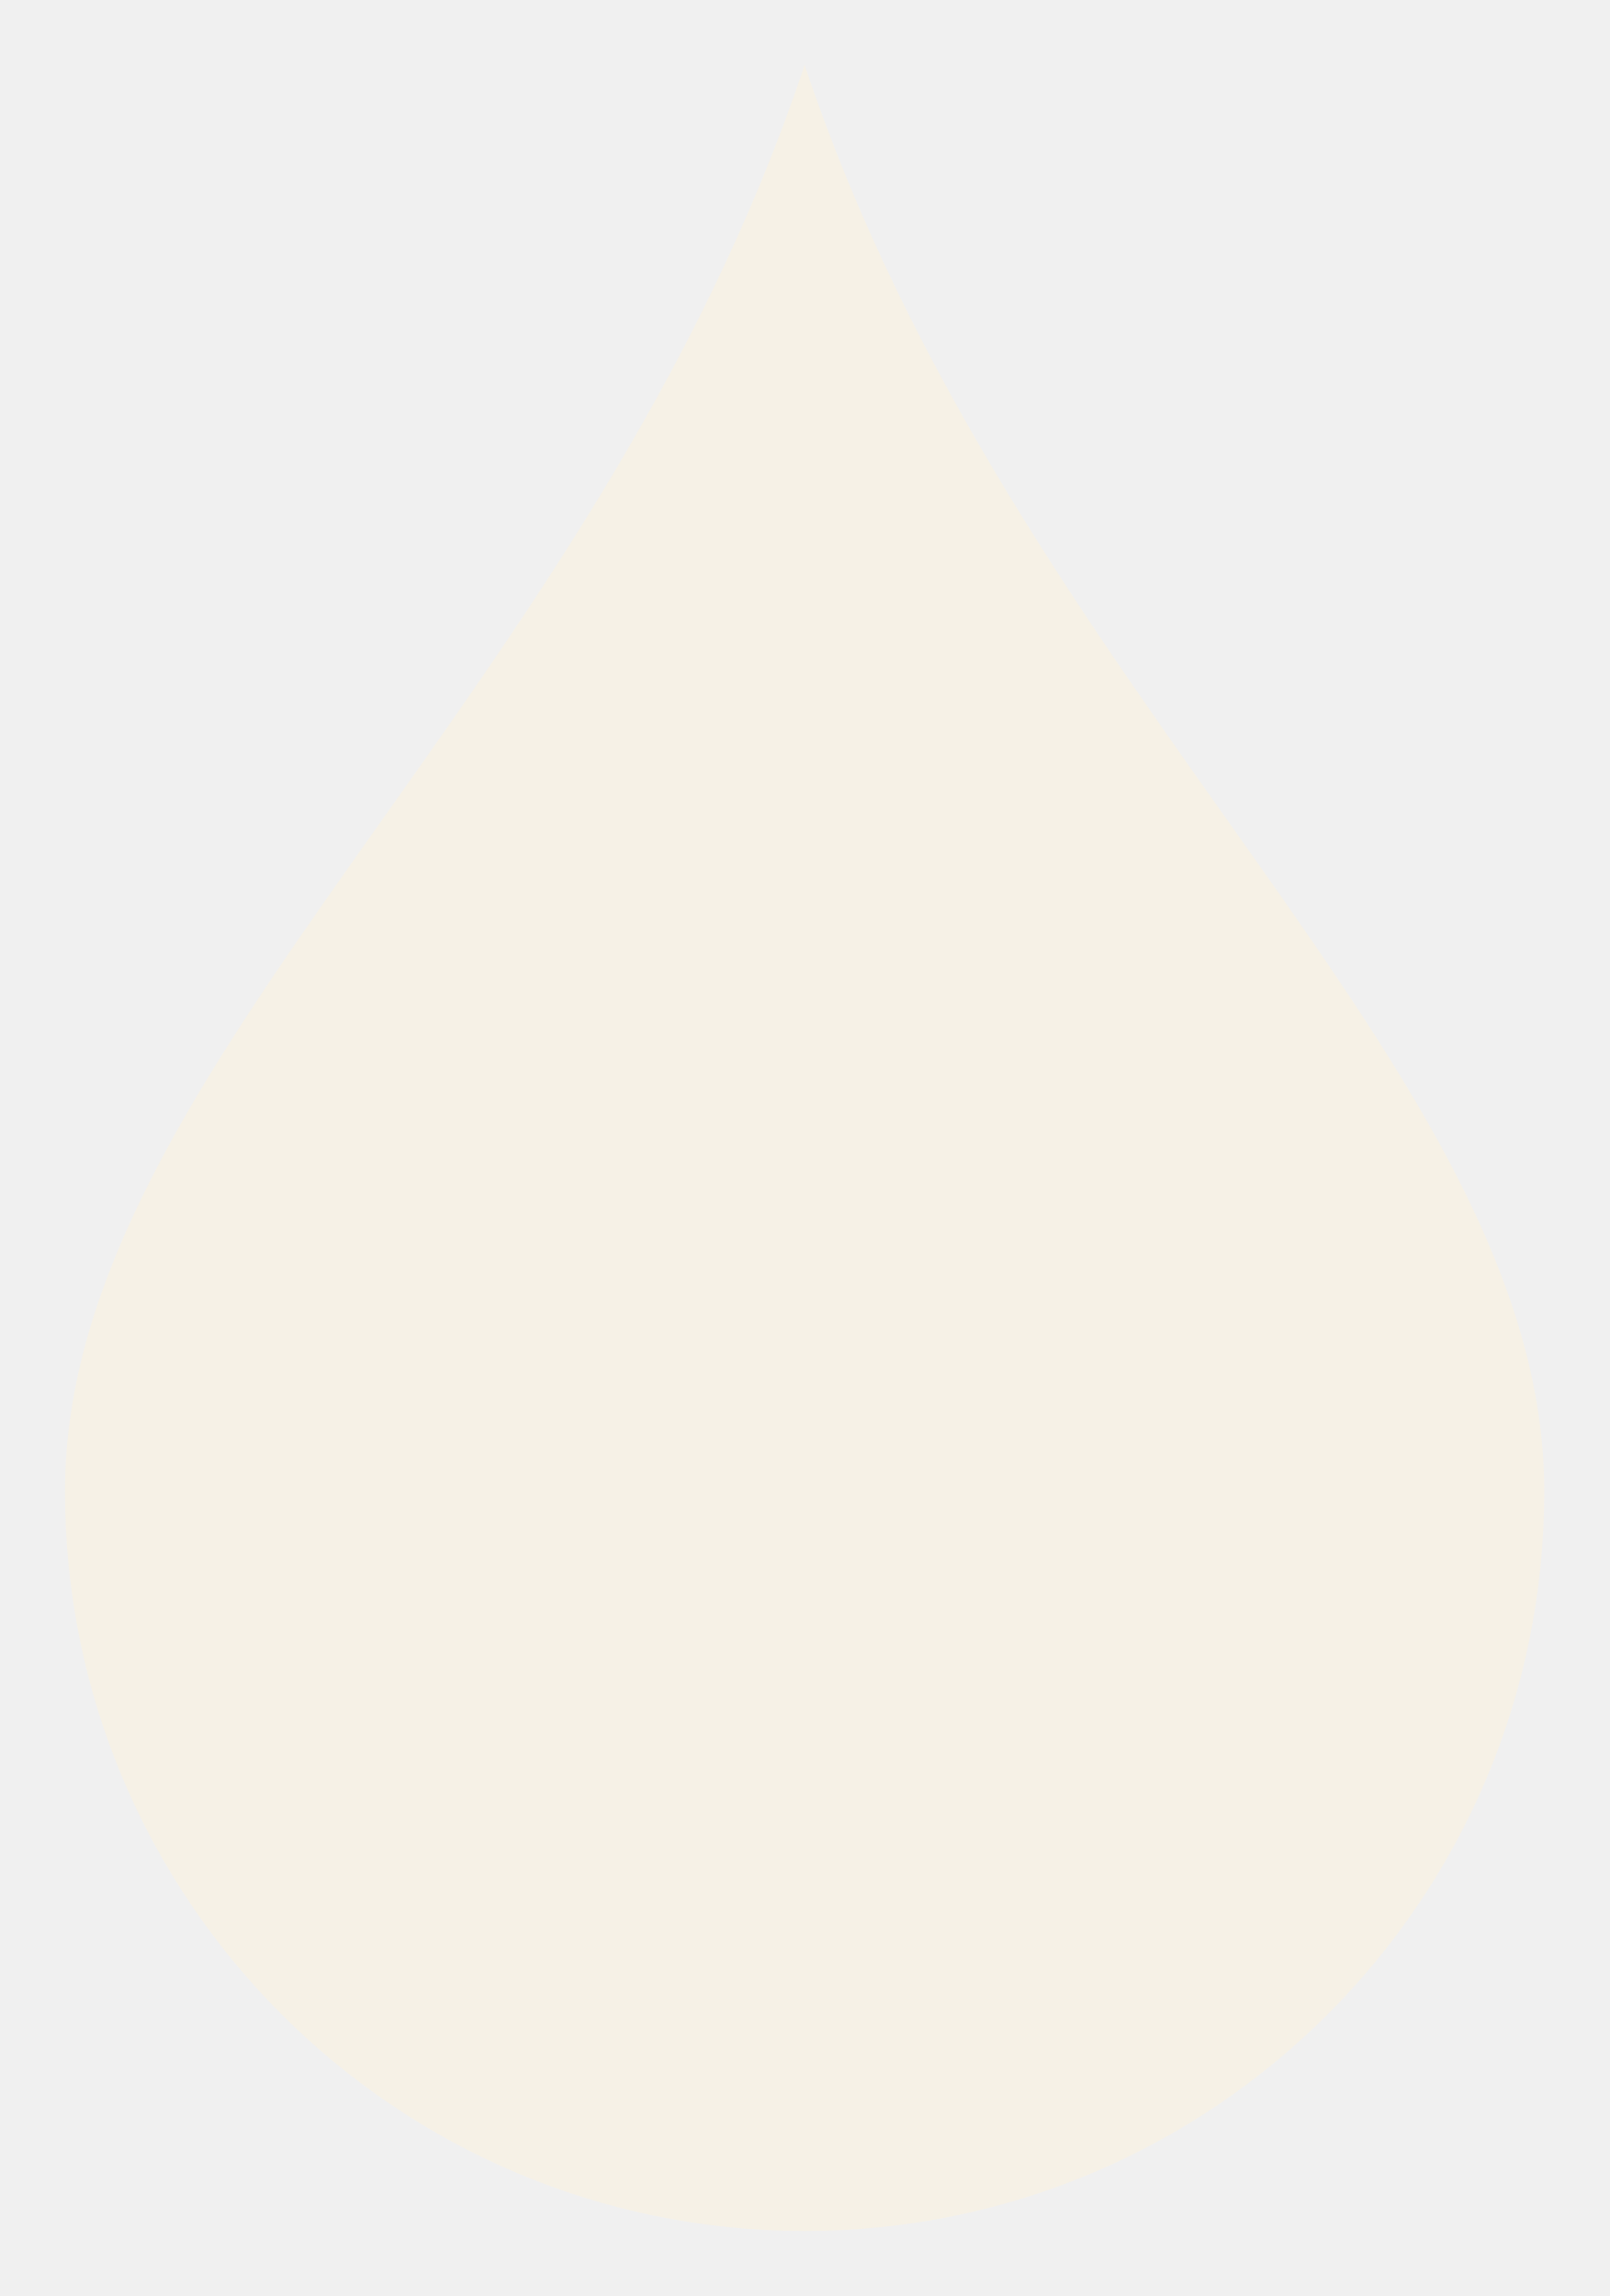
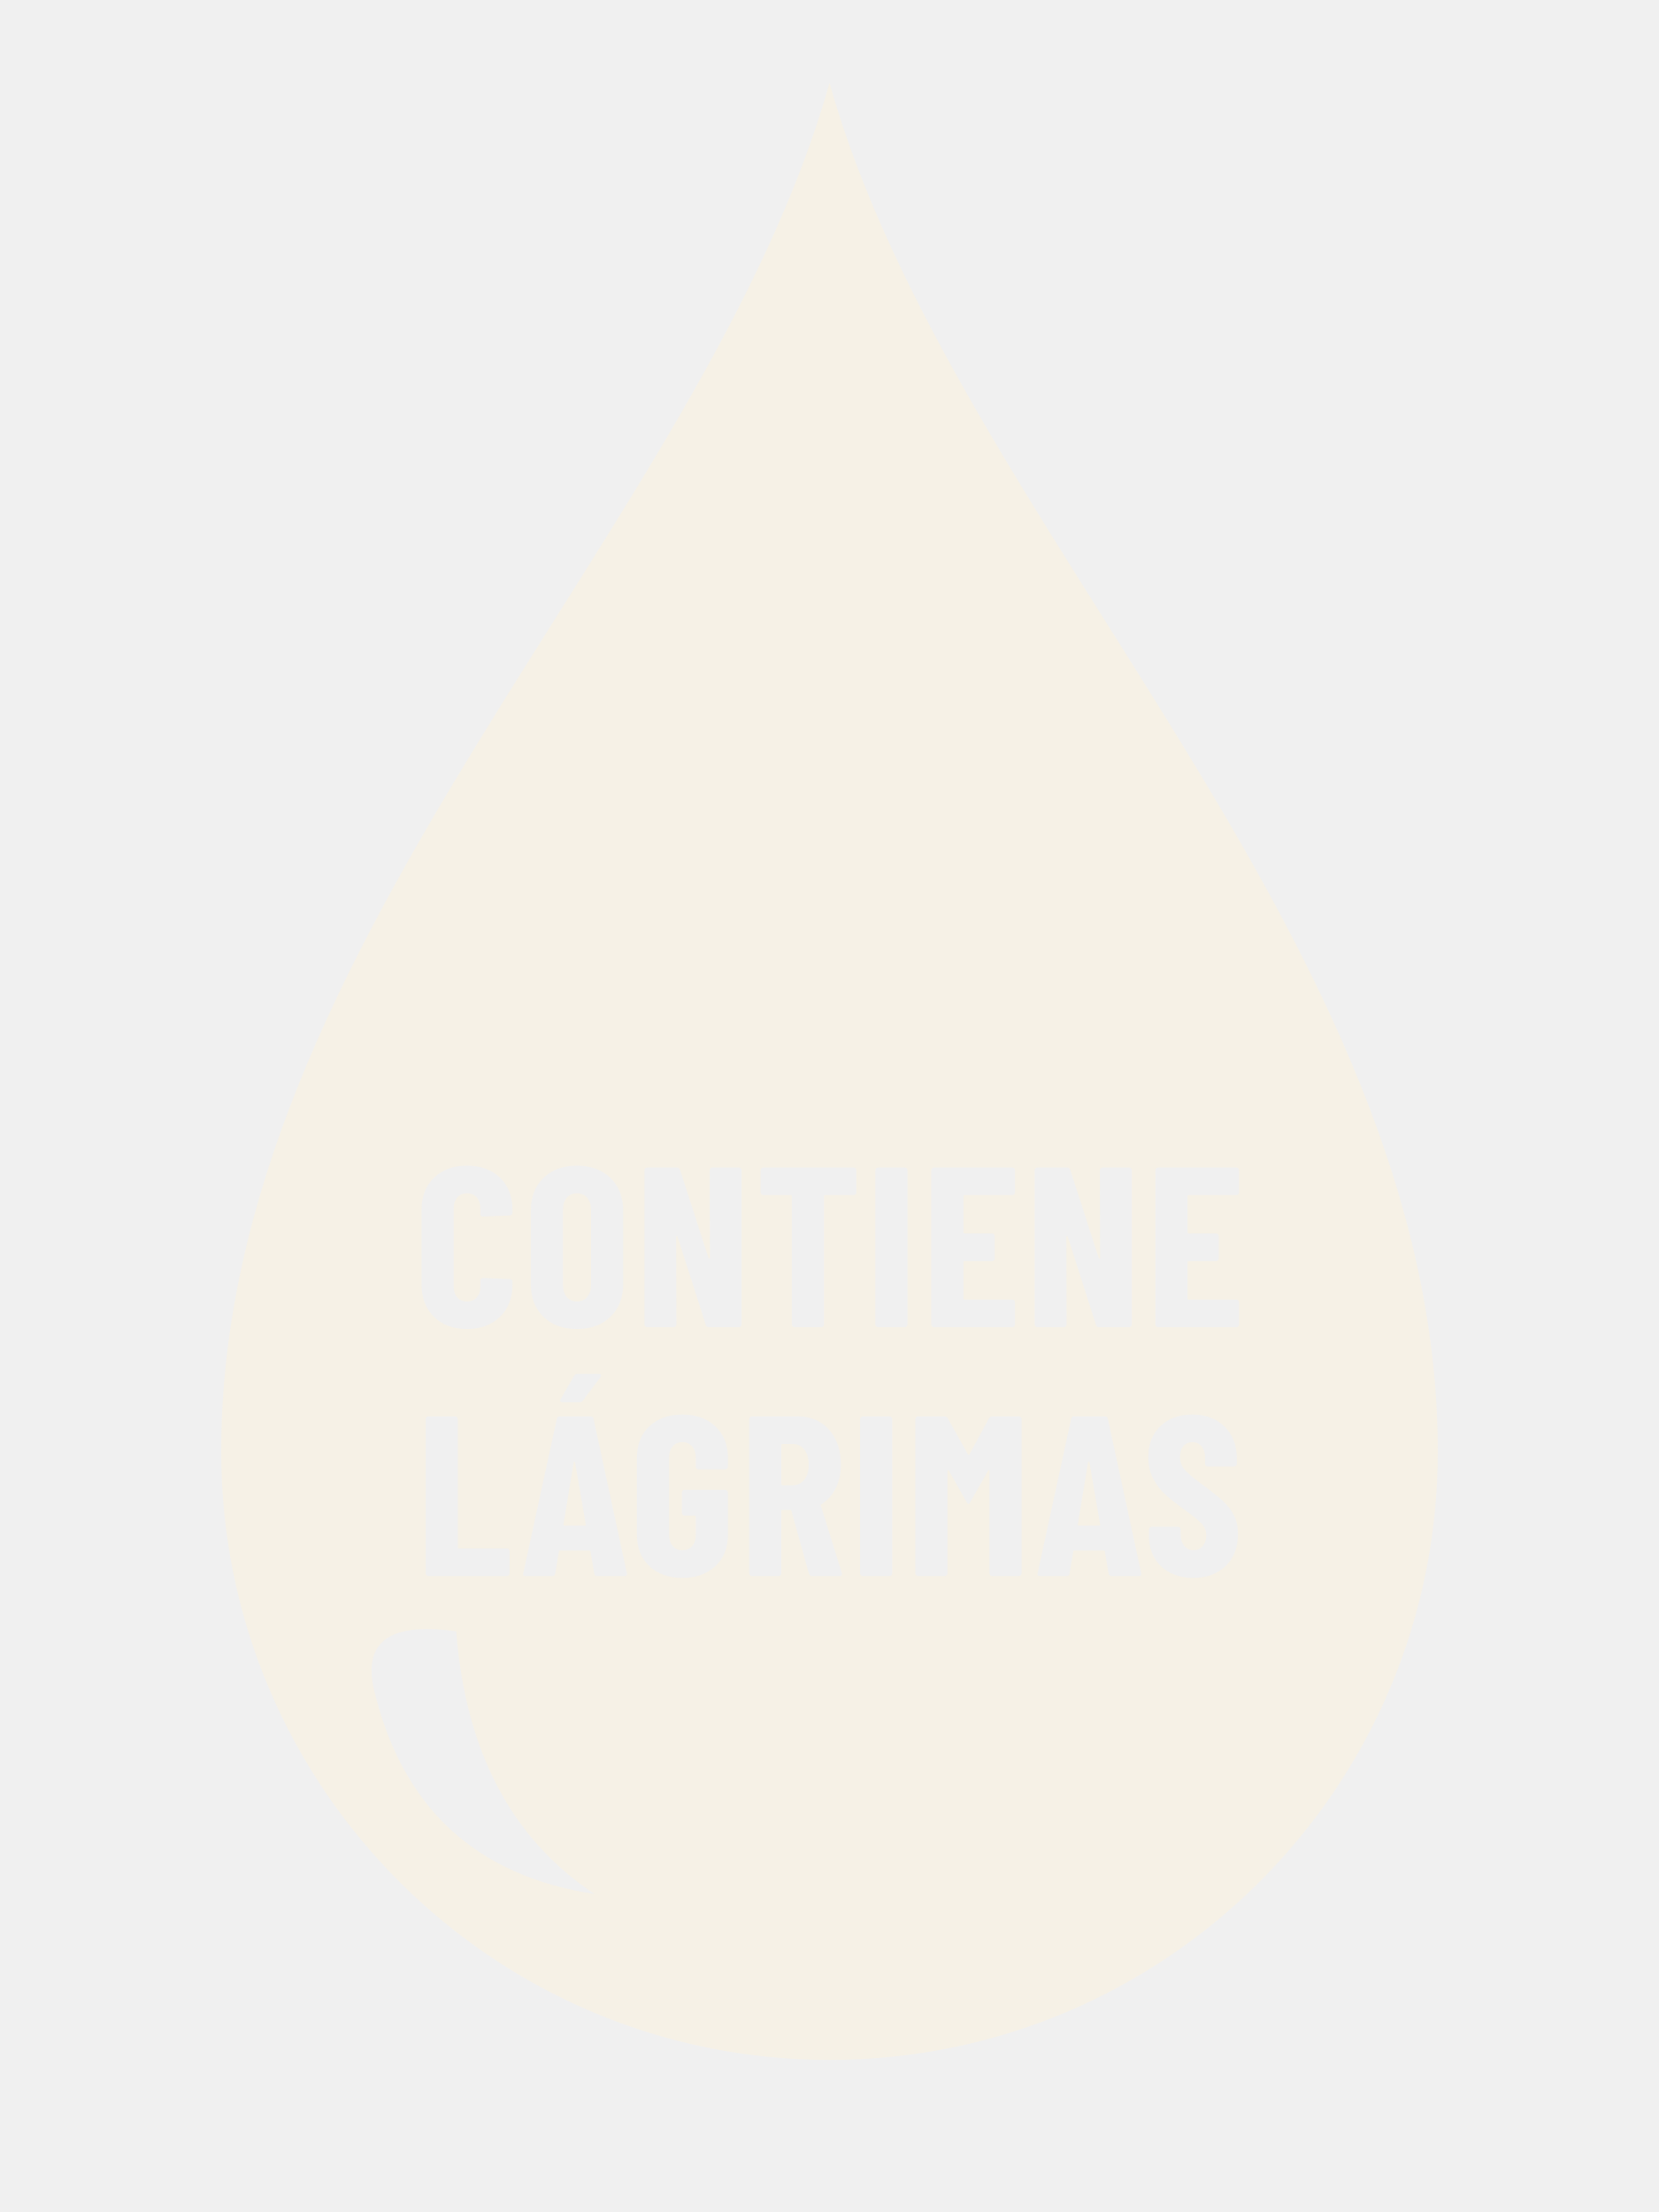
- <svg xmlns="http://www.w3.org/2000/svg" viewBox="19.54 7.54 60.92 86.92">
-   <path fill="#F6F1E6" d="M50 10 C58 34 78 48 78 64 A28 28 0 1 1 22 64 C22 48 42 34 50 10 Z" />
+ <svg xmlns="http://www.w3.org/2000/svg" viewBox="0 0 240 320">
+   <mask id="m-56" maskUnits="userSpaceOnUse" x="0" y="0" width="240" height="320">
+     <path fill="#fff" d="M120 12 C138 76 208 136 208 210 A88 88 0 1 1 32 210 C32 136 102 76 120 12 Z" />
+     <path fill="#000" d="M67.546 192.264Q64.575 192.264 62.777 190.499Q60.978 188.733 60.978 185.763L60.978 185.763L60.978 175.071Q60.978 172.134 62.777 170.385Q64.575 168.636 67.546 168.636L67.546 168.636Q70.548 168.636 72.347 170.385Q74.145 172.134 74.145 175.071L74.145 175.071L74.145 175.434Q74.145 175.599 74.03 175.714Q73.915 175.83 73.749 175.83L73.749 175.83L69.888 175.995Q69.492 175.995 69.492 175.632L69.492 175.632L69.492 174.774Q69.492 173.817 68.965 173.223Q68.436 172.629 67.546 172.629L67.546 172.629Q66.688 172.629 66.159 173.223Q65.632 173.817 65.632 174.774L65.632 174.774L65.632 186.159Q65.632 187.116 66.159 187.694Q66.688 188.271 67.546 188.271L67.546 188.271Q68.436 188.271 68.965 187.694Q69.492 187.116 69.492 186.159L69.492 186.159L69.492 185.268Q69.492 185.103 69.608 184.988Q69.724 184.872 69.888 184.872L69.888 184.872L73.749 185.037Q73.915 185.037 74.03 185.153Q74.145 185.268 74.145 185.433L74.145 185.433L74.145 185.763Q74.145 188.733 72.331 190.499Q70.516 192.264 67.546 192.264L67.546 192.264" />
+     <path fill="#000" transform="translate(0.500 0)" d="M82.956 192.264Q79.92 192.264 78.105 190.482Q76.29 188.7 76.29 185.73L76.29 185.73L76.29 175.17Q76.29 172.2 78.105 170.418Q79.92 168.636 82.956 168.636L82.956 168.636Q85.992 168.636 87.824 170.418Q89.655 172.2 89.655 175.17L89.655 175.17L89.655 185.73Q89.655 188.7 87.824 190.482Q85.992 192.264 82.956 192.264L82.956 192.264M82.956 188.271Q83.88 188.271 84.441 187.627Q85.002 186.984 85.002 185.928L85.002 185.928L85.002 174.972Q85.002 173.916 84.441 173.273Q83.88 172.629 82.956 172.629L82.956 172.629Q82.032 172.629 81.488 173.273Q80.944 173.916 80.944 174.972L80.944 174.972L80.944 185.928Q80.944 186.984 81.488 187.627Q82.032 188.271 82.956 188.271L82.956 188.271" />
+     <path fill="#000" transform="translate(1.000 0)" d="M101.667 169.296Q101.667 169.131 101.783 169.016Q101.898 168.9 102.063 168.9L102.063 168.9L105.891 168.9Q106.056 168.9 106.172 169.016Q106.287 169.131 106.287 169.296L106.287 169.296L106.287 191.604Q106.287 191.769 106.172 191.885Q106.056 192 105.891 192L105.891 192L101.535 192Q101.205 192 101.106 191.67L101.106 191.67L97.014 178.899Q96.981 178.8 96.899 178.816Q96.816 178.833 96.816 178.932L96.816 178.932L96.849 191.604Q96.849 191.769 96.734 191.885Q96.618 192 96.453 192L96.453 192L92.625 192Q92.46 192 92.345 191.885Q92.229 191.769 92.229 191.604L92.229 191.604L92.229 169.296Q92.229 169.131 92.345 169.016Q92.46 168.9 92.625 168.9L92.625 168.9L96.948 168.9Q97.278 168.9 97.377 169.23L97.377 169.23L101.502 182.001Q101.535 182.1 101.618 182.083Q101.7 182.067 101.7 181.968L101.7 181.968L101.667 169.296" />
+     <path fill="#000" transform="translate(1.500 0)" d="M121.995 168.9Q122.16 168.9 122.276 169.016Q122.391 169.131 122.391 169.296L122.391 169.296L122.391 172.497Q122.391 172.662 122.276 172.778Q122.16 172.893 121.995 172.893L121.995 172.893L117.87 172.893Q117.706 172.893 117.706 173.058L117.706 173.058L117.706 191.604Q117.706 191.769 117.59 191.885Q117.474 192 117.309 192L117.309 192L113.448 192Q113.283 192 113.168 191.885Q113.052 191.769 113.052 191.604L113.052 191.604L113.052 173.058Q113.052 172.893 112.887 172.893L112.887 172.893L108.927 172.893Q108.762 172.893 108.647 172.778Q108.531 172.662 108.531 172.497L108.531 172.497L108.531 169.296Q108.531 169.131 108.647 169.016Q108.762 168.9 108.927 168.9L108.927 168.9L121.995 168.9" />
+     <path fill="#000" transform="translate(2.000 0)" d="M125.031 192Q124.867 192 124.751 191.885Q124.635 191.769 124.635 191.604L124.635 191.604L124.635 169.296Q124.635 169.131 124.751 169.016Q124.867 168.9 125.031 168.9L125.031 168.9L128.892 168.9Q129.058 168.9 129.173 169.016Q129.288 169.131 129.288 169.296L129.288 169.296L129.288 191.604Q129.288 191.769 129.173 191.885Q129.058 192 128.892 192L128.892 192L125.031 192" />
+     <path fill="#000" transform="translate(2.500 0)" d="M144.336 172.497Q144.336 172.662 144.221 172.778Q144.105 172.893 143.94 172.893L143.94 172.893L137.043 172.893Q136.878 172.893 136.878 173.058L136.878 173.058L136.878 178.272Q136.878 178.437 137.043 178.437L137.043 178.437L141.003 178.437Q141.168 178.437 141.284 178.553Q141.399 178.668 141.399 178.833L141.399 178.833L141.399 182.034Q141.399 182.199 141.284 182.315Q141.168 182.43 141.003 182.43L141.003 182.43L137.043 182.43Q136.878 182.43 136.878 182.595L136.878 182.595L136.878 187.842Q136.878 188.007 137.043 188.007L137.043 188.007L143.94 188.007Q144.105 188.007 144.221 188.123Q144.336 188.238 144.336 188.403L144.336 188.403L144.336 191.604Q144.336 191.769 144.221 191.885Q144.105 192 143.94 192L143.94 192L132.621 192Q132.456 192 132.341 191.885Q132.225 191.769 132.225 191.604L132.225 191.604L132.225 169.296Q132.225 169.131 132.341 169.016Q132.456 168.9 132.621 168.9L132.621 168.9L143.94 168.9Q144.105 168.9 144.221 169.016Q144.336 169.131 144.336 169.296L144.336 169.296L144.336 172.497" />
+     <path fill="#000" transform="translate(3.000 0)" d="M156.118 169.296Q156.118 169.131 156.233 169.016Q156.349 168.9 156.513 168.9L156.513 168.9L160.341 168.9Q160.506 168.9 160.622 169.016Q160.737 169.131 160.737 169.296L160.737 169.296L160.737 191.604Q160.737 191.769 160.622 191.885Q160.506 192 160.341 192L160.341 192L155.986 192Q155.655 192 155.556 191.67L155.556 191.67L151.464 178.899Q151.431 178.8 151.349 178.816Q151.266 178.833 151.266 178.932L151.266 178.932L151.299 191.604Q151.299 191.769 151.184 191.885Q151.069 192 150.903 192L150.903 192L147.076 192Q146.91 192 146.795 191.885Q146.679 191.769 146.679 191.604L146.679 191.604L146.679 169.296Q146.679 169.131 146.795 169.016Q146.91 168.9 147.076 168.9L147.076 168.9L151.398 168.9Q151.728 168.9 151.827 169.23L151.827 169.23L155.952 182.001Q155.986 182.1 156.068 182.083Q156.15 182.067 156.15 181.968L156.15 181.968L156.118 169.296" />
+     <path fill="#000" transform="translate(3.500 0)" d="M175.752 172.497Q175.752 172.662 175.637 172.778Q175.521 172.893 175.356 172.893L175.356 172.893L168.459 172.893Q168.294 172.893 168.294 173.058L168.294 173.058L168.294 178.272Q168.294 178.437 168.459 178.437L168.459 178.437L172.419 178.437Q172.584 178.437 172.7 178.553Q172.815 178.668 172.815 178.833L172.815 178.833L172.815 182.034Q172.815 182.199 172.7 182.315Q172.584 182.43 172.419 182.43L172.419 182.43L168.459 182.43Q168.294 182.43 168.294 182.595L168.294 182.595L168.294 187.842Q168.294 188.007 168.459 188.007L168.459 188.007L175.356 188.007Q175.521 188.007 175.637 188.123Q175.752 188.238 175.752 188.403L175.752 188.403L175.752 191.604Q175.752 191.769 175.637 191.885Q175.521 192 175.356 192L175.356 192L164.037 192Q163.872 192 163.757 191.885Q163.641 191.769 163.641 191.604L163.641 191.604L163.641 169.296Q163.641 169.131 163.757 169.016Q163.872 168.9 164.037 168.9L164.037 168.9L175.356 168.9Q175.521 168.9 175.637 169.016Q175.752 169.131 175.752 169.296L175.752 169.296L175.752 172.497" />
+     <path fill="#000" d="M61.968 228Q61.803 228 61.688 227.885Q61.572 227.769 61.572 227.604L61.572 227.604L61.572 205.296Q61.572 205.131 61.688 205.016Q61.803 204.9 61.968 204.9L61.968 204.9L65.829 204.9Q65.995 204.9 66.11 205.016Q66.225 205.131 66.225 205.296L66.225 205.296L66.225 223.842Q66.225 224.007 66.391 224.007L66.391 224.007L73.32 224.007Q73.486 224.007 73.601 224.123Q73.716 224.238 73.716 224.403L73.716 224.403L73.716 227.604Q73.716 227.769 73.601 227.885Q73.486 228 73.32 228L73.32 228L61.968 228" />
+     <path fill="#000" transform="translate(0.500 0)" d="M85.894 228Q85.498 228 85.465 227.637L85.465 227.637L84.937 224.469Q84.937 224.304 84.739 224.304L84.739 224.304L80.548 224.304Q80.35 224.304 80.35 224.469L80.35 224.469L79.822 227.637Q79.789 228 79.393 228L79.393 228L75.532 228Q75.103 228 75.202 227.571L75.202 227.571L80.053 205.263Q80.119 204.9 80.482 204.9L80.482 204.9L84.937 204.9Q85.3 204.9 85.366 205.263L85.366 205.263L90.184 227.571L90.217 227.703Q90.217 228 89.854 228L89.854 228L85.894 228M81.01 220.542Q81.01 220.707 81.142 220.707L81.142 220.707L84.112 220.707Q84.277 220.707 84.244 220.542L84.244 220.542L82.693 211.533Q82.66 211.434 82.594 211.434Q82.528 211.434 82.495 211.533L82.495 211.533L81.01 220.542M80.911 202.854Q80.68 202.854 80.581 202.722Q80.482 202.59 80.614 202.392L80.614 202.392L82.561 199.026Q82.693 198.762 83.056 198.762L83.056 198.762L86.125 198.762Q86.455 198.762 86.455 198.993L86.455 198.993Q86.455 199.092 86.356 199.257L86.356 199.257L83.815 202.623Q83.617 202.854 83.353 202.854L83.353 202.854L80.911 202.854" />
+     <path fill="#000" transform="translate(1.000 0)" d="M97.708 228.264Q94.738 228.264 92.939 226.565Q91.141 224.865 91.141 222.027L91.141 222.027L91.141 210.873Q91.141 208.035 92.939 206.335Q94.738 204.636 97.708 204.636L97.708 204.636Q100.678 204.636 102.493 206.352Q104.308 208.068 104.308 210.906L104.308 210.906L104.308 212.16Q104.308 212.325 104.192 212.44Q104.077 212.556 103.912 212.556L103.912 212.556L100.051 212.556Q99.886 212.556 99.77 212.44Q99.655 212.325 99.655 212.16L99.655 212.16L99.655 210.84Q99.655 209.85 99.127 209.239Q98.599 208.629 97.708 208.629L97.708 208.629Q96.85 208.629 96.322 209.239Q95.794 209.85 95.794 210.84L95.794 210.84L95.794 222.06Q95.794 223.05 96.322 223.661Q96.85 224.271 97.708 224.271L97.708 224.271Q98.599 224.271 99.127 223.661Q99.655 223.05 99.655 222.06L99.655 222.06L99.655 219.42Q99.655 219.255 99.49 219.255L99.49 219.255L98.038 219.255Q97.873 219.255 97.757 219.139Q97.642 219.024 97.642 218.859L97.642 218.859L97.642 215.922Q97.642 215.757 97.757 215.642Q97.873 215.526 98.038 215.526L98.038 215.526L103.912 215.526Q104.077 215.526 104.192 215.642Q104.308 215.757 104.308 215.922L104.308 215.922L104.308 222.027Q104.308 224.865 102.493 226.565Q100.678 228.264 97.708 228.264L97.708 228.264" />
+     <path fill="#000" transform="translate(1.500 0)" d="M115.99 228Q115.627 228 115.528 227.67L115.528 227.67L112.987 218.562Q112.921 218.43 112.822 218.43L112.822 218.43L111.7 218.43Q111.535 218.43 111.535 218.595L111.535 218.595L111.535 227.604Q111.535 227.769 111.419 227.885Q111.304 228 111.139 228L111.139 228L107.278 228Q107.113 228 106.997 227.885Q106.882 227.769 106.882 227.604L106.882 227.604L106.882 205.296Q106.882 205.131 106.997 205.016Q107.113 204.9 107.278 204.9L107.278 204.9L113.944 204.9Q115.759 204.9 117.178 205.774Q118.597 206.649 119.372 208.233Q120.148 209.817 120.148 211.863L120.148 211.863Q120.148 213.81 119.405 215.295Q118.663 216.78 117.343 217.605L117.343 217.605Q117.277 217.638 117.244 217.688Q117.211 217.737 117.244 217.803L117.244 217.803L120.28 227.538L120.313 227.67Q120.313 228 119.95 228L119.95 228L115.99 228M111.7 208.893Q111.535 208.893 111.535 209.058L111.535 209.058L111.535 214.701Q111.535 214.866 111.7 214.866L111.7 214.866L113.185 214.866Q114.208 214.866 114.851 214.058Q115.495 213.249 115.495 211.896L115.495 211.896Q115.495 210.51 114.851 209.702Q114.208 208.893 113.185 208.893L113.185 208.893L111.7 208.893" />
+     <path fill="#000" transform="translate(2.000 0)" d="M122.821 228Q122.656 228 122.54 227.885Q122.425 227.769 122.425 227.604L122.425 227.604L122.425 205.296Q122.425 205.131 122.54 205.016Q122.656 204.9 122.821 204.9L122.821 204.9L126.682 204.9Q126.847 204.9 126.962 205.016Q127.078 205.131 127.078 205.296L127.078 205.296L127.078 227.604Q127.078 227.769 126.962 227.885Q126.847 228 126.682 228L126.682 228L122.821 228" />
+     <path fill="#000" transform="translate(2.500 0)" d="M140.575 205.164Q140.707 204.9 141.07 204.9L141.07 204.9L144.898 204.9Q145.063 204.9 145.178 205.016Q145.294 205.131 145.294 205.296L145.294 205.296L145.294 227.604Q145.294 227.769 145.178 227.885Q145.063 228 144.898 228L144.898 228L141.037 228Q140.872 228 140.756 227.885Q140.641 227.769 140.641 227.604L140.641 227.604L140.641 212.787Q140.641 212.655 140.575 212.655Q140.509 212.655 140.443 212.754L140.443 212.754L137.869 217.308Q137.704 217.572 137.605 217.572L137.605 217.572Q137.506 217.572 137.341 217.308L137.341 217.308L134.767 212.754Q134.701 212.655 134.635 212.655Q134.569 212.655 134.569 212.787L134.569 212.787L134.569 227.604Q134.569 227.769 134.453 227.885Q134.338 228 134.173 228L134.173 228L130.312 228Q130.147 228 130.031 227.885Q129.916 227.769 129.916 227.604L129.916 227.604L129.916 205.296Q129.916 205.131 130.031 205.016Q130.147 204.9 130.312 204.9L130.312 204.9L134.107 204.9Q134.437 204.9 134.602 205.164L134.602 205.164L137.539 210.411Q137.638 210.543 137.737 210.411L137.737 210.411L140.575 205.164" />
+     <path fill="#000" transform="translate(3.000 0)" d="M157.801 228Q157.405 228 157.372 227.637L157.372 227.637L156.844 224.469Q156.844 224.304 156.646 224.304L156.646 224.304L152.455 224.304Q152.257 224.304 152.257 224.469L152.257 224.469L151.729 227.637Q151.696 228 151.3 228L151.3 228L147.439 228Q147.01 228 147.109 227.571L147.109 227.571L151.96 205.263Q152.026 204.9 152.389 204.9L152.389 204.9L156.844 204.9Q157.207 204.9 157.273 205.263L157.273 205.263L162.091 227.571L162.124 227.703Q162.124 228 161.761 228L161.761 228L157.801 228M152.917 220.542Q152.917 220.707 153.049 220.707L153.049 220.707L156.019 220.707Q156.184 220.707 156.151 220.542L156.151 220.542L154.6 211.533Q154.567 211.434 154.501 211.434Q154.435 211.434 154.402 211.533L154.402 211.533L152.917 220.542" />
+     <path fill="#000" transform="translate(3.500 0)" d="M169.12 228.264Q167.206 228.264 165.754 227.505Q164.302 226.746 163.51 225.376Q162.718 224.007 162.718 222.225L162.718 222.225L162.718 221.268Q162.718 221.103 162.833 220.988Q162.949 220.872 163.114 220.872L163.114 220.872L166.909 220.872Q167.074 220.872 167.189 220.988Q167.305 221.103 167.305 221.268L167.305 221.268L167.305 221.994Q167.305 223.017 167.833 223.644Q168.361 224.271 169.153 224.271L169.153 224.271Q169.945 224.271 170.473 223.677Q171.001 223.083 171.001 222.126L171.001 222.126Q171.001 221.136 170.341 220.427Q169.681 219.717 167.767 218.331L167.767 218.331Q166.117 217.143 165.094 216.219Q164.071 215.295 163.345 213.942Q162.619 212.589 162.619 210.807L162.619 210.807Q162.619 208.002 164.368 206.319Q166.117 204.636 168.988 204.636L168.988 204.636Q171.892 204.636 173.657 206.385Q175.423 208.134 175.423 210.972L175.423 210.972L175.423 211.764Q175.423 211.929 175.307 212.044Q175.192 212.16 175.027 212.16L175.027 212.16L171.232 212.16Q171.067 212.16 170.951 212.044Q170.836 211.929 170.836 211.764L170.836 211.764L170.836 210.873Q170.836 209.85 170.324 209.239Q169.813 208.629 168.988 208.629L168.988 208.629Q168.196 208.629 167.701 209.207Q167.206 209.784 167.206 210.807L167.206 210.807Q167.206 211.797 167.833 212.556Q168.46 213.315 170.308 214.668L170.308 214.668Q172.354 216.186 173.393 217.126Q174.433 218.067 175.01 219.206Q175.588 220.344 175.588 221.928L175.588 221.928Q175.588 224.832 173.806 226.548Q172.024 228.264 169.12 228.264L169.12 228.264" />
+     <path fill="#000" d="M66 236 q2 26 20 38 q-26 -4 -32 -30 q-2 -10 12 -8 Z" />
+   </mask>
+   <rect x="0" y="0" width="240" height="320" fill="#F6F1E6" mask="url(#m-56)" />
</svg>
